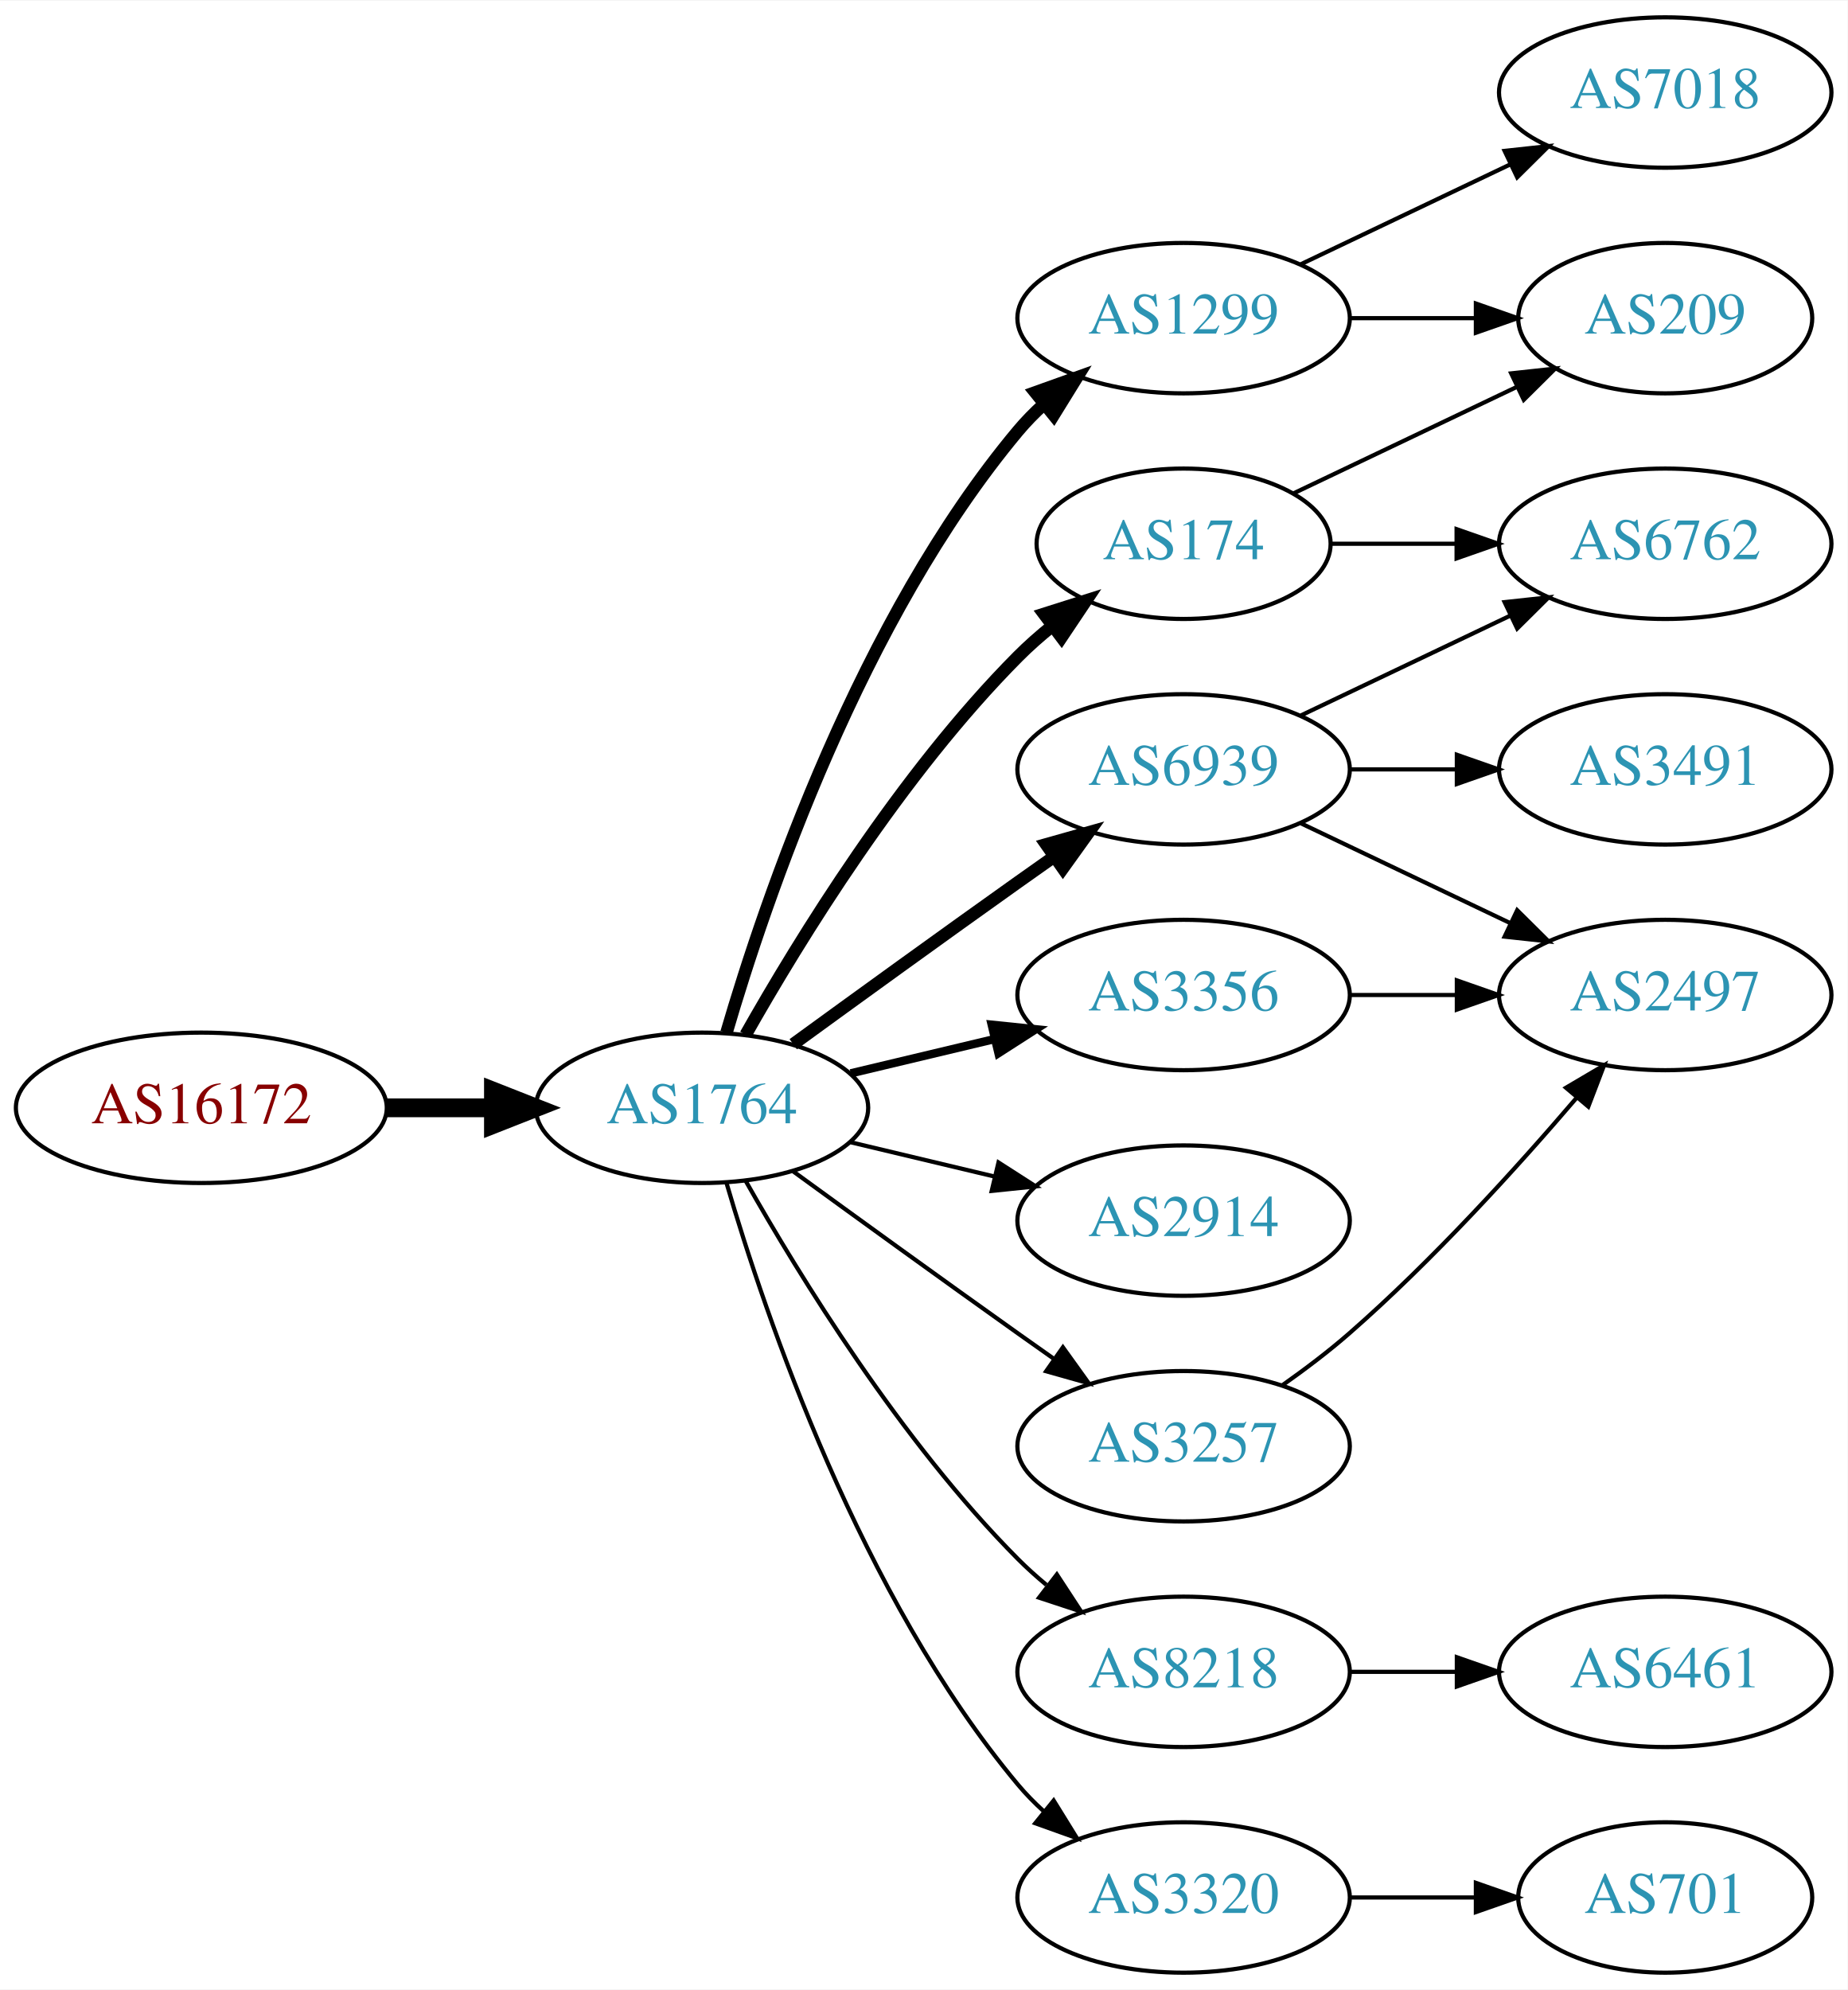
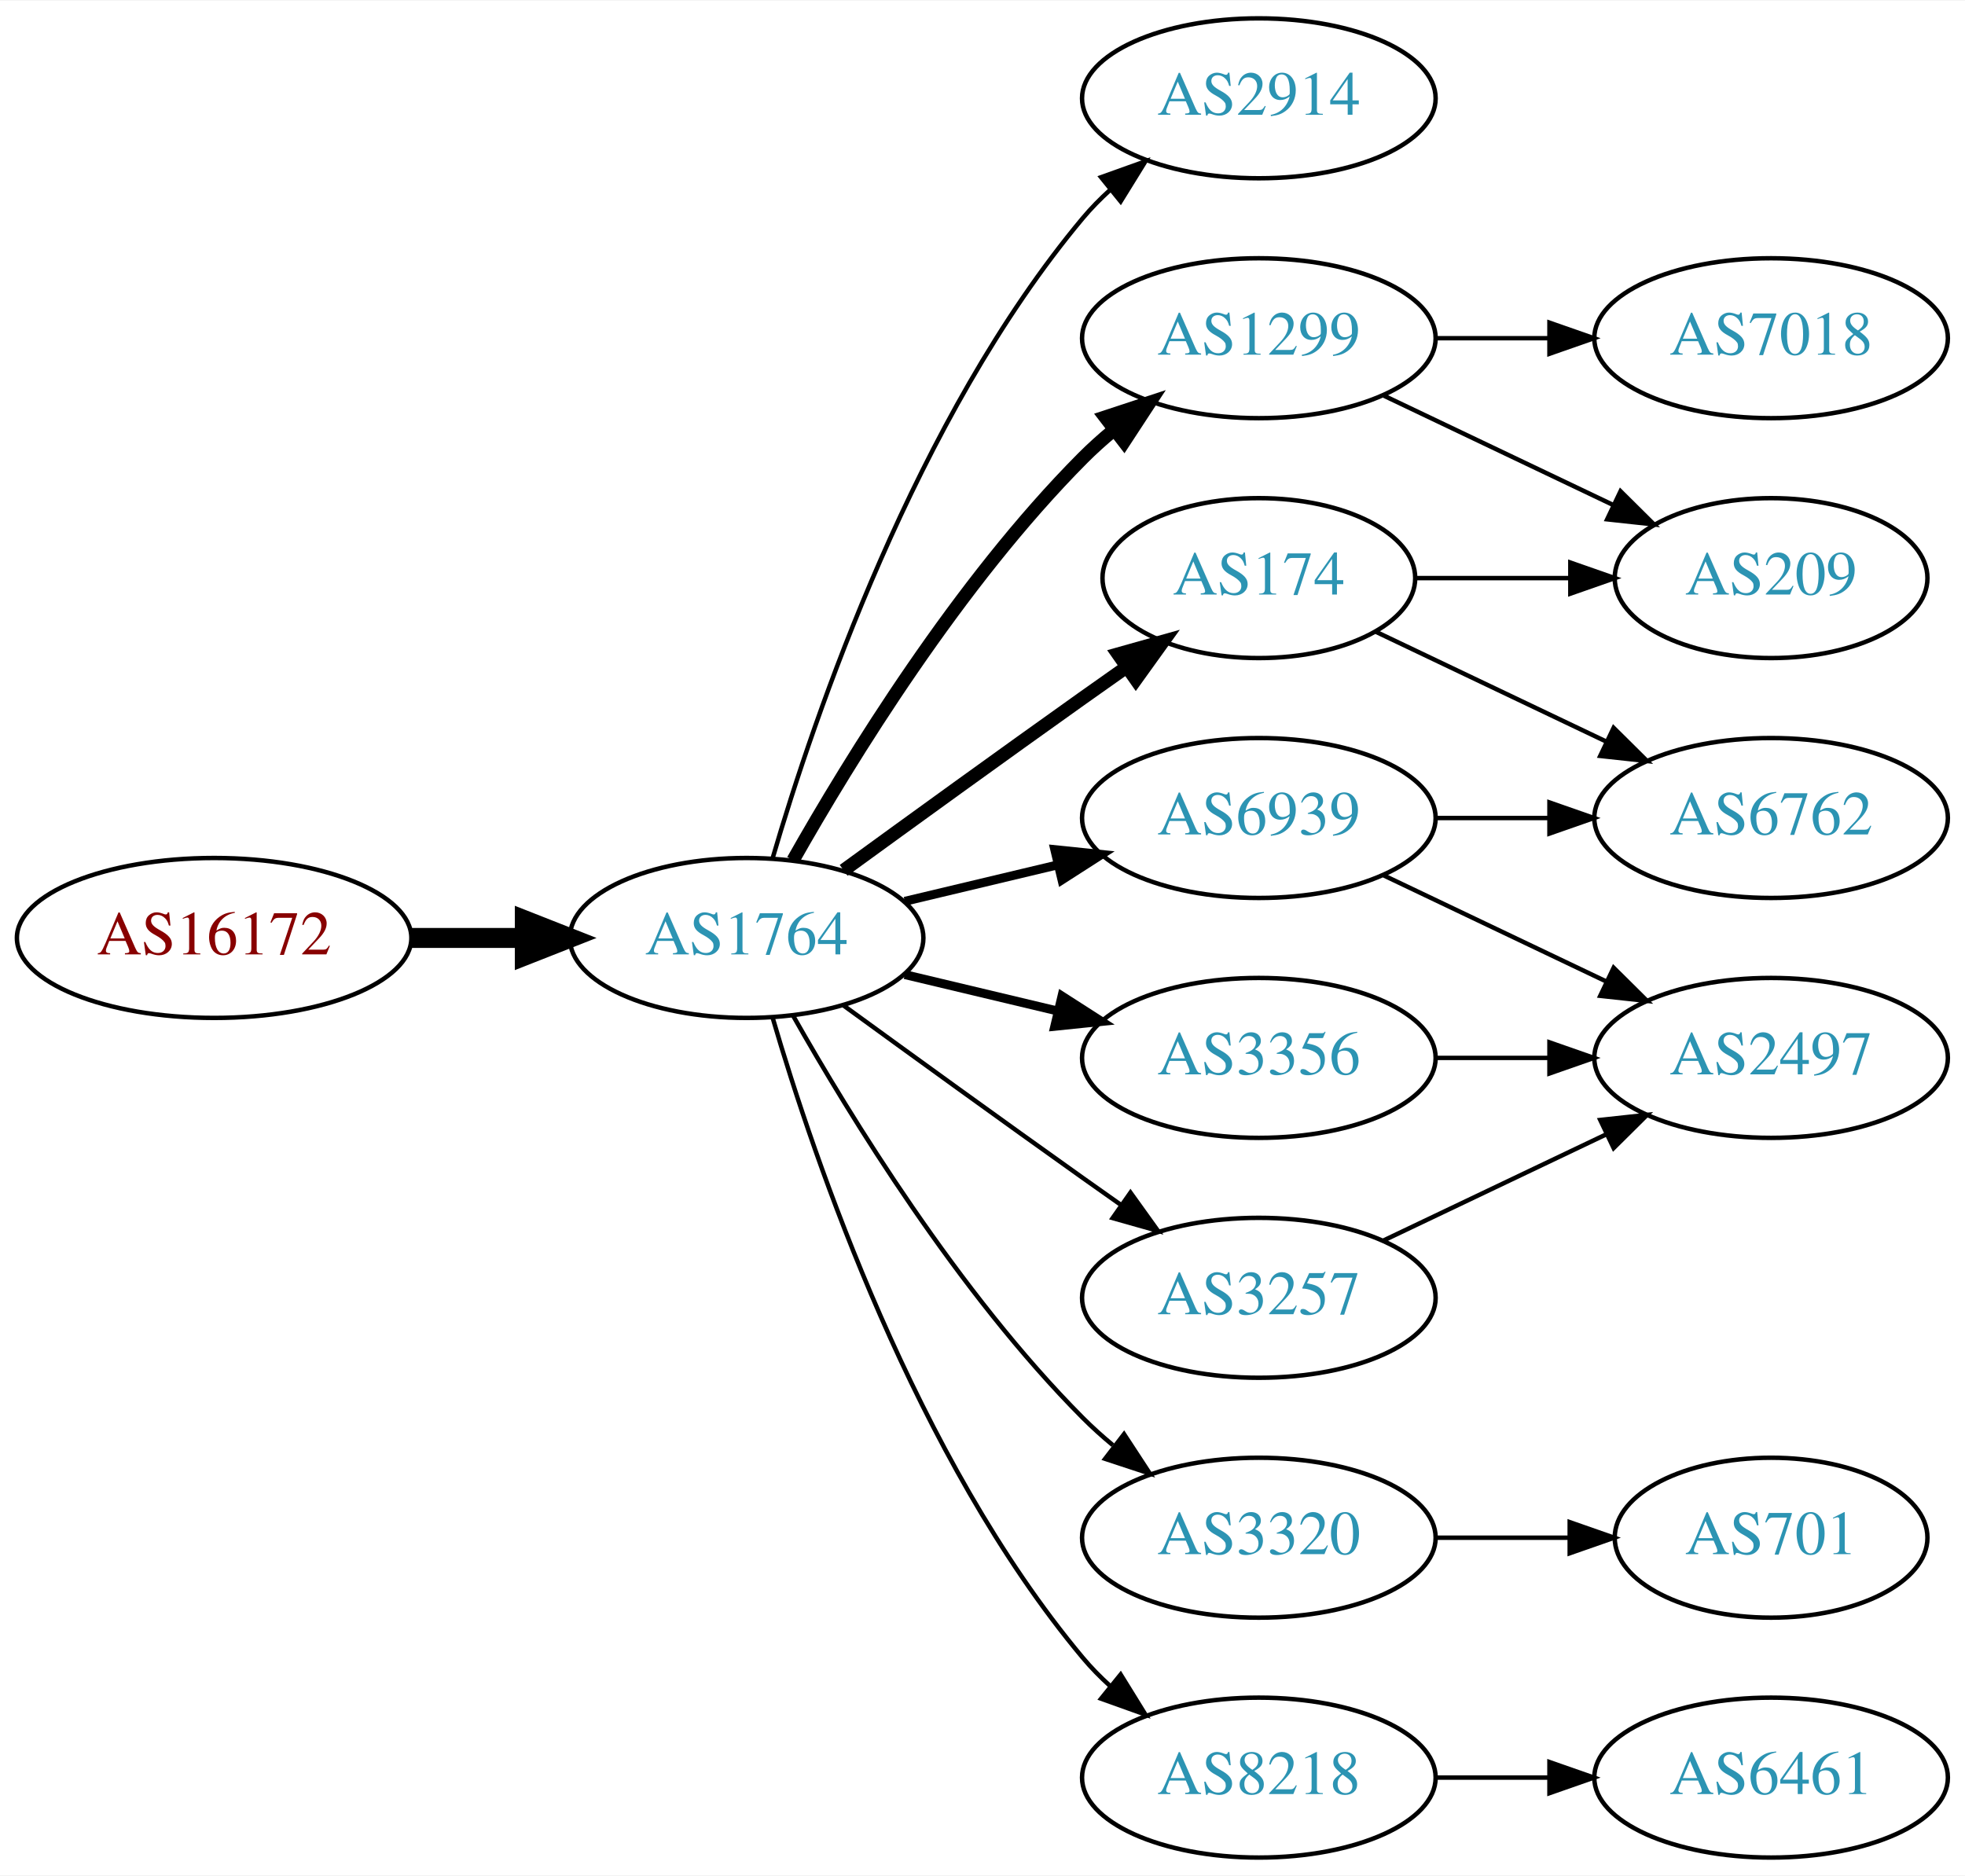
- <svg xmlns="http://www.w3.org/2000/svg" xmlns:xlink="http://www.w3.org/1999/xlink" width="442pt" height="476pt" viewBox="0.00 0.00 442.27 476.00">
-   <g id="graph0" class="graph" transform="scale(1 1) rotate(0) translate(4 472)">
-     <polygon fill="white" stroke="none" points="-4,4 -4,-472 438.271,-472 438.271,4 -4,4" />
+ <svg xmlns="http://www.w3.org/2000/svg" xmlns:xlink="http://www.w3.org/1999/xlink" width="442pt" height="422pt" viewBox="0.00 0.00 442.27 422.00">
+   <g id="graph0" class="graph" transform="scale(1 1) rotate(0) translate(4 418)">
+     <polygon fill="white" stroke="none" points="-4,4 -4,-418 438.271,-418 438.271,4 -4,4" />
    <g id="node1" class="node">
      <g id="a_node1">
        <a xlink:href="/asn/16172" xlink:title="AS16172 ~ JET-ERP Betriebsgesellschaft mbH [AT]">
          <ellipse fill="#ffffff" stroke="black" cx="44.196" cy="-207" rx="44.393" ry="18" />
          <text text-anchor="middle" x="44.196" y="-203.3" font-family="Times,serif" font-size="14.00" fill="#880000">AS16172</text>
        </a>
      </g>
    </g>
    <g id="node2" class="node">
      <g id="a_node2">
        <a xlink:href="/asn/1764" xlink:title="AS1764 ~ NEXTLAYER-AS [AT]">
          <ellipse fill="#ffffff" stroke="black" cx="164.039" cy="-207" rx="39.794" ry="18" />
          <text text-anchor="middle" x="164.039" y="-203.3" font-family="Times,serif" font-size="14.00" fill="#2c94b3">AS1764</text>
        </a>
      </g>
    </g>
    <g id="edge1" class="edge">
      <path fill="none" stroke="black" stroke-width="4.5" d="M88.407,-207C96.72,-207 105.482,-207 113.965,-207" />
      <polygon fill="black" stroke="black" stroke-width="4.5" points="114.123,-210.938 124.123,-207 114.123,-203.063 114.123,-210.938" />
    </g>
    <g id="node3" class="node">
      <g id="a_node3">
-         <a xlink:href="/asn/1299" xlink:title="AS1299 ~ Telia Carrier [EU]">
+         <a xlink:href="/asn/2914" xlink:title="AS2914 ~ NTT America, Inc. [US]">
          <ellipse fill="#ffffff" stroke="black" cx="279.332" cy="-396" rx="39.794" ry="18" />
-           <text text-anchor="middle" x="279.332" y="-392.3" font-family="Times,serif" font-size="14.00" fill="#2c94b3">AS1299</text>
+           <text text-anchor="middle" x="279.332" y="-392.3" font-family="Times,serif" font-size="14.00" fill="#2c94b3">AS2914</text>
        </a>
      </g>
    </g>
    <g id="edge2" class="edge">
-       <path fill="none" stroke="black" stroke-width="3" d="M169.913,-225.002C179.227,-256.844 202.043,-323.981 239.685,-369 241.555,-371.237 243.654,-373.374 245.88,-375.396" />
-       <polygon fill="black" stroke="black" stroke-width="3" points="243.823,-378.234 253.799,-381.804 248.227,-372.793 243.823,-378.234" />
+       <path fill="none" stroke="black" d="M169.913,-225.002C179.227,-256.844 202.043,-323.981 239.685,-369 241.555,-371.237 243.654,-373.374 245.88,-375.396" />
+       <polygon fill="black" stroke="black" points="243.823,-378.234 253.799,-381.804 248.227,-372.793 243.823,-378.234" />
    </g>
    <g id="node4" class="node">
      <g id="a_node4">
        <a xlink:href="/asn/174" xlink:title="AS174 ~ Cogent Communications [US]">
-           <ellipse fill="#ffffff" stroke="black" cx="279.332" cy="-342" rx="35.194" ry="18" />
-           <text text-anchor="middle" x="279.332" y="-338.3" font-family="Times,serif" font-size="14.00" fill="#2c94b3">AS174</text>
+           <ellipse fill="#ffffff" stroke="black" cx="279.332" cy="-288" rx="35.194" ry="18" />
+           <text text-anchor="middle" x="279.332" y="-284.3" font-family="Times,serif" font-size="14.00" fill="#2c94b3">AS174</text>
        </a>
      </g>
    </g>
    <g id="edge3" class="edge">
-       <path fill="none" stroke="black" stroke-width="3" d="M174.498,-224.49C187.28,-247.096 211.712,-286.886 239.685,-315 242.185,-317.513 244.946,-319.949 247.807,-322.261" />
-       <polygon fill="black" stroke="black" stroke-width="3" points="245.905,-325.21 256.004,-328.413 250.108,-319.611 245.905,-325.21" />
+       <path fill="none" stroke="black" stroke-width="3" d="M185.887,-222.222C200.821,-233.091 221.435,-248.025 239.685,-261 242.895,-263.282 246.264,-265.661 249.619,-268.018" />
+       <polygon fill="black" stroke="black" stroke-width="3" points="247.631,-270.899 257.83,-273.77 251.647,-265.166 247.631,-270.899" />
    </g>
    <g id="node5" class="node">
      <g id="a_node5">
-         <a xlink:href="/asn/3356" xlink:title="AS3356 ~ Level 3 Parent, LLC [US]">
-           <ellipse fill="#ffffff" stroke="black" cx="279.332" cy="-234" rx="39.794" ry="18" />
-           <text text-anchor="middle" x="279.332" y="-230.3" font-family="Times,serif" font-size="14.00" fill="#2c94b3">AS3356</text>
+         <a xlink:href="/asn/3320" xlink:title="AS3320 ~ DTAG [DE]">
+           <ellipse fill="#ffffff" stroke="black" cx="279.332" cy="-72" rx="39.794" ry="18" />
+           <text text-anchor="middle" x="279.332" y="-68.3" font-family="Times,serif" font-size="14.00" fill="#2c94b3">AS3320</text>
        </a>
      </g>
    </g>
    <g id="edge4" class="edge">
-       <path fill="none" stroke="black" stroke-width="2" d="M199.646,-215.248C210.517,-217.838 222.671,-220.735 234.114,-223.462" />
-       <polygon fill="black" stroke="black" stroke-width="2" points="233.397,-226.889 243.936,-225.803 235.02,-220.08 233.397,-226.889" />
+       <path fill="none" stroke="black" d="M174.498,-189.51C187.28,-166.904 211.712,-127.114 239.685,-99 241.796,-96.879 244.092,-94.812 246.477,-92.829" />
+       <polygon fill="black" stroke="black" points="248.993,-95.31 254.793,-86.444 244.73,-89.758 248.993,-95.31" />
    </g>
    <g id="node6" class="node">
      <g id="a_node6">
        <a xlink:href="/asn/6939" xlink:title="AS6939 ~ Hurricane Electric LLC [US]">
-           <ellipse fill="#ffffff" stroke="black" cx="279.332" cy="-288" rx="39.794" ry="18" />
-           <text text-anchor="middle" x="279.332" y="-284.3" font-family="Times,serif" font-size="14.00" fill="#2c94b3">AS6939</text>
+           <ellipse fill="#ffffff" stroke="black" cx="279.332" cy="-234" rx="39.794" ry="18" />
+           <text text-anchor="middle" x="279.332" y="-230.3" font-family="Times,serif" font-size="14.00" fill="#2c94b3">AS6939</text>
        </a>
      </g>
    </g>
    <g id="edge5" class="edge">
-       <path fill="none" stroke="black" stroke-width="3" d="M185.887,-222.222C200.821,-233.091 221.435,-248.025 239.685,-261 242.506,-263.005 245.449,-265.085 248.397,-267.159" />
-       <polygon fill="black" stroke="black" stroke-width="3" points="246.424,-270.05 256.621,-272.926 250.443,-264.319 246.424,-270.05" />
+       <path fill="none" stroke="black" stroke-width="2" d="M199.646,-215.248C210.517,-217.838 222.671,-220.735 234.114,-223.462" />
+       <polygon fill="black" stroke="black" stroke-width="2" points="233.397,-226.889 243.936,-225.803 235.02,-220.08 233.397,-226.889" />
    </g>
    <g id="node7" class="node">
      <g id="a_node7">
-         <a xlink:href="/asn/2914" xlink:title="AS2914 ~ NTT America, Inc. [US]">
-           <ellipse fill="#ffffff" stroke="black" cx="279.332" cy="-180" rx="39.794" ry="18" />
-           <text text-anchor="middle" x="279.332" y="-176.3" font-family="Times,serif" font-size="14.00" fill="#2c94b3">AS2914</text>
+         <a xlink:href="/asn/1299" xlink:title="AS1299 ~ Telia Carrier [EU]">
+           <ellipse fill="#ffffff" stroke="black" cx="279.332" cy="-342" rx="39.794" ry="18" />
+           <text text-anchor="middle" x="279.332" y="-338.3" font-family="Times,serif" font-size="14.00" fill="#2c94b3">AS1299</text>
        </a>
      </g>
    </g>
    <g id="edge6" class="edge">
-       <path fill="none" stroke="black" d="M199.646,-198.752C210.517,-196.162 222.671,-193.265 234.114,-190.538" />
-       <polygon fill="black" stroke="black" points="235.02,-193.92 243.936,-188.197 233.397,-187.111 235.02,-193.92" />
+       <path fill="none" stroke="black" stroke-width="3" d="M174.498,-224.49C187.28,-247.096 211.712,-286.886 239.685,-315 241.796,-317.121 244.092,-319.188 246.477,-321.171" />
+       <polygon fill="black" stroke="black" stroke-width="3" points="244.73,-324.242 254.793,-327.556 248.993,-318.69 244.73,-324.242" />
    </g>
    <g id="node8" class="node">
      <g id="a_node8">
+         <a xlink:href="/asn/8218" xlink:title="AS8218 ~ legacy Neotelecoms [FR]">
+           <ellipse fill="#ffffff" stroke="black" cx="279.332" cy="-18" rx="39.794" ry="18" />
+           <text text-anchor="middle" x="279.332" y="-14.3" font-family="Times,serif" font-size="14.00" fill="#2c94b3">AS8218</text>
+         </a>
+       </g>
+     </g>
+     <g id="edge7" class="edge">
+       <path fill="none" stroke="black" d="M169.913,-188.998C179.227,-157.156 202.043,-90.019 239.685,-45 241.555,-42.763 243.654,-40.626 245.88,-38.604" />
+       <polygon fill="black" stroke="black" points="248.227,-41.208 253.799,-32.196 243.823,-35.766 248.227,-41.208" />
+     </g>
+     <g id="node9" class="node">
+       <g id="a_node9">
+         <a xlink:href="/asn/3356" xlink:title="AS3356 ~ Level 3 Parent, LLC [US]">
+           <ellipse fill="#ffffff" stroke="black" cx="279.332" cy="-180" rx="39.794" ry="18" />
+           <text text-anchor="middle" x="279.332" y="-176.3" font-family="Times,serif" font-size="14.00" fill="#2c94b3">AS3356</text>
+         </a>
+       </g>
+     </g>
+     <g id="edge8" class="edge">
+       <path fill="none" stroke="black" stroke-width="2" d="M199.646,-198.752C210.517,-196.162 222.671,-193.265 234.114,-190.538" />
+       <polygon fill="black" stroke="black" stroke-width="2" points="235.02,-193.92 243.936,-188.197 233.397,-187.111 235.02,-193.92" />
+     </g>
+     <g id="node10" class="node">
+       <g id="a_node10">
        <a xlink:href="/asn/3257" xlink:title="AS3257 ~ GTT [DE]">
          <ellipse fill="#ffffff" stroke="black" cx="279.332" cy="-126" rx="39.794" ry="18" />
          <text text-anchor="middle" x="279.332" y="-122.3" font-family="Times,serif" font-size="14.00" fill="#2c94b3">AS3257</text>
        </a>
      </g>
    </g>
-     <g id="edge7" class="edge">
+     <g id="edge9" class="edge">
      <path fill="none" stroke="black" d="M185.887,-191.778C200.821,-180.909 221.435,-165.975 239.685,-153 242.506,-150.995 245.449,-148.915 248.397,-146.841" />
      <polygon fill="black" stroke="black" points="250.443,-149.681 256.621,-141.074 246.424,-143.95 250.443,-149.681" />
    </g>
-     <g id="node9" class="node">
-       <g id="a_node9">
-         <a xlink:href="/asn/8218" xlink:title="AS8218 ~ legacy Neotelecoms [FR]">
-           <ellipse fill="#ffffff" stroke="black" cx="279.332" cy="-72" rx="39.794" ry="18" />
-           <text text-anchor="middle" x="279.332" y="-68.3" font-family="Times,serif" font-size="14.00" fill="#2c94b3">AS8218</text>
-         </a>
-       </g>
-     </g>
-     <g id="edge8" class="edge">
-       <path fill="none" stroke="black" d="M174.498,-189.51C187.28,-166.904 211.712,-127.114 239.685,-99 241.796,-96.879 244.092,-94.812 246.477,-92.829" />
-       <polygon fill="black" stroke="black" points="248.993,-95.31 254.793,-86.444 244.73,-89.758 248.993,-95.31" />
-     </g>
-     <g id="node10" class="node">
-       <g id="a_node10">
-         <a xlink:href="/asn/3320" xlink:title="AS3320 ~ DTAG [DE]">
-           <ellipse fill="#ffffff" stroke="black" cx="279.332" cy="-18" rx="39.794" ry="18" />
-           <text text-anchor="middle" x="279.332" y="-14.3" font-family="Times,serif" font-size="14.00" fill="#2c94b3">AS3320</text>
-         </a>
-       </g>
-     </g>
-     <g id="edge9" class="edge">
-       <path fill="none" stroke="black" d="M169.913,-188.998C179.227,-157.156 202.043,-90.019 239.685,-45 241.555,-42.763 243.654,-40.626 245.88,-38.604" />
-       <polygon fill="black" stroke="black" points="248.227,-41.208 253.799,-32.196 243.823,-35.766 248.227,-41.208" />
-     </g>
    <g id="node11" class="node">
      <g id="a_node11">
-         <a xlink:href="/asn/7018" xlink:title="AS7018 ~ AT&amp;T Services, Inc. [US]">
-           <ellipse fill="#ffffff" stroke="black" cx="394.625" cy="-450" rx="39.794" ry="18" />
-           <text text-anchor="middle" x="394.625" y="-446.3" font-family="Times,serif" font-size="14.00" fill="#2c94b3">AS7018</text>
+         <a xlink:href="/asn/209" xlink:title="AS209 ~ CenturyLink Communications, LLC [US]">
+           <ellipse fill="#ffffff" stroke="black" cx="394.625" cy="-288" rx="35.194" ry="18" />
+           <text text-anchor="middle" x="394.625" y="-284.3" font-family="Times,serif" font-size="14.00" fill="#2c94b3">AS209</text>
        </a>
      </g>
    </g>
    <g id="edge10" class="edge">
-       <path fill="none" stroke="black" d="M307.468,-408.934C322.462,-416.081 341.283,-425.052 357.506,-432.785" />
-       <polygon fill="black" stroke="black" points="356.177,-436.028 366.71,-437.171 359.188,-429.709 356.177,-436.028" />
+       <path fill="none" stroke="black" d="M314.631,-288C325.501,-288 337.678,-288 349.156,-288" />
+       <polygon fill="black" stroke="black" points="349.442,-291.5 359.442,-288 349.442,-284.5 349.442,-291.5" />
    </g>
    <g id="node12" class="node">
      <g id="a_node12">
-         <a xlink:href="/asn/209" xlink:title="AS209 ~ CenturyLink Communications, LLC [US]">
-           <ellipse fill="#ffffff" stroke="black" cx="394.625" cy="-396" rx="35.194" ry="18" />
-           <text text-anchor="middle" x="394.625" y="-392.3" font-family="Times,serif" font-size="14.00" fill="#2c94b3">AS209</text>
+         <a xlink:href="/asn/6762" xlink:title="AS6762 ~ TELECOM ITALIA SPARKLE S.p.A. [IT]">
+           <ellipse fill="#ffffff" stroke="black" cx="394.625" cy="-234" rx="39.794" ry="18" />
+           <text text-anchor="middle" x="394.625" y="-230.3" font-family="Times,serif" font-size="14.00" fill="#2c94b3">AS6762</text>
        </a>
      </g>
    </g>
    <g id="edge11" class="edge">
-       <path fill="none" stroke="black" d="M319.004,-396C328.709,-396 339.2,-396 349.163,-396" />
-       <polygon fill="black" stroke="black" points="349.299,-399.5 359.299,-396 349.299,-392.5 349.299,-399.5" />
-     </g>
-     <g id="edge13" class="edge">
-       <path fill="none" stroke="black" d="M305.757,-354.119C321.5,-361.622 341.922,-371.356 359.115,-379.551" />
-       <polygon fill="black" stroke="black" points="357.751,-382.779 368.284,-383.922 360.763,-376.46 357.751,-382.779" />
+       <path fill="none" stroke="black" d="M305.757,-275.881C321.059,-268.587 340.783,-259.186 357.665,-251.14" />
+       <polygon fill="black" stroke="black" points="359.184,-254.293 366.705,-246.831 356.172,-247.974 359.184,-254.293" />
    </g>
    <g id="node13" class="node">
      <g id="a_node13">
-         <a xlink:href="/asn/6762" xlink:title="AS6762 ~ TELECOM ITALIA SPARKLE S.p.A. [IT]">
-           <ellipse fill="#ffffff" stroke="black" cx="394.625" cy="-342" rx="39.794" ry="18" />
-           <text text-anchor="middle" x="394.625" y="-338.3" font-family="Times,serif" font-size="14.00" fill="#2c94b3">AS6762</text>
+         <a xlink:href="/asn/701" xlink:title="AS701 ~ UUNET [US]">
+           <ellipse fill="#ffffff" stroke="black" cx="394.625" cy="-72" rx="35.194" ry="18" />
+           <text text-anchor="middle" x="394.625" y="-68.3" font-family="Times,serif" font-size="14.00" fill="#2c94b3">AS701</text>
        </a>
      </g>
    </g>
    <g id="edge12" class="edge">
-       <path fill="none" stroke="black" d="M314.631,-342C324.008,-342 334.358,-342 344.393,-342" />
-       <polygon fill="black" stroke="black" points="344.681,-345.5 354.681,-342 344.681,-338.5 344.681,-345.5" />
+       <path fill="none" stroke="black" d="M319.004,-72C328.709,-72 339.2,-72 349.163,-72" />
+       <polygon fill="black" stroke="black" points="349.299,-75.5 359.299,-72 349.299,-68.5 349.299,-75.5" />
+     </g>
+     <g id="edge14" class="edge">
+       <path fill="none" stroke="black" d="M319.004,-234C327.207,-234 335.971,-234 344.503,-234" />
+       <polygon fill="black" stroke="black" points="344.742,-237.5 354.742,-234 344.742,-230.5 344.742,-237.5" />
    </g>
    <g id="node14" class="node">
      <g id="a_node14">
        <a xlink:href="/asn/2497" xlink:title="AS2497 ~ Internet Initiative Japan Inc. [JP]">
-           <ellipse fill="#ffffff" stroke="black" cx="394.625" cy="-234" rx="39.794" ry="18" />
-           <text text-anchor="middle" x="394.625" y="-230.3" font-family="Times,serif" font-size="14.00" fill="#2c94b3">AS2497</text>
-         </a>
-       </g>
-     </g>
-     <g id="edge14" class="edge">
-       <path fill="none" stroke="black" d="M319.004,-234C327.207,-234 335.971,-234 344.503,-234" />
-       <polygon fill="black" stroke="black" points="344.742,-237.5 354.742,-234 344.742,-230.5 344.742,-237.5" />
+           <ellipse fill="#ffffff" stroke="black" cx="394.625" cy="-180" rx="39.794" ry="18" />
+           <text text-anchor="middle" x="394.625" y="-176.3" font-family="Times,serif" font-size="14.00" fill="#2c94b3">AS2497</text>
+         </a>
+       </g>
+     </g>
+     <g id="edge13" class="edge">
+       <path fill="none" stroke="black" d="M307.468,-221.066C322.462,-213.919 341.283,-204.948 357.506,-197.215" />
+       <polygon fill="black" stroke="black" points="359.188,-200.291 366.71,-192.829 356.177,-193.972 359.188,-200.291" />
    </g>
    <g id="edge16" class="edge">
-       <path fill="none" stroke="black" d="M307.468,-300.934C322.462,-308.081 341.283,-317.052 357.506,-324.785" />
-       <polygon fill="black" stroke="black" points="356.177,-328.028 366.71,-329.171 359.188,-321.709 356.177,-328.028" />
-     </g>
-     <g id="edge15" class="edge">
-       <path fill="none" stroke="black" d="M307.468,-275.066C322.462,-267.919 341.283,-258.948 357.506,-251.215" />
-       <polygon fill="black" stroke="black" points="359.188,-254.291 366.71,-246.829 356.177,-247.972 359.188,-254.291" />
+       <path fill="none" stroke="black" d="M307.468,-329.066C322.9,-321.71 342.385,-312.423 358.92,-304.541" />
+       <polygon fill="black" stroke="black" points="360.741,-307.551 368.262,-300.089 357.729,-301.232 360.741,-307.551" />
    </g>
    <g id="node15" class="node">
      <g id="a_node15">
-         <a xlink:href="/asn/3491" xlink:title="AS3491 ~ PCCW Global, Inc. [US]">
-           <ellipse fill="#ffffff" stroke="black" cx="394.625" cy="-288" rx="39.794" ry="18" />
-           <text text-anchor="middle" x="394.625" y="-284.3" font-family="Times,serif" font-size="14.00" fill="#2c94b3">AS3491</text>
-         </a>
-       </g>
-     </g>
-     <g id="edge17" class="edge">
-       <path fill="none" stroke="black" d="M319.004,-288C327.207,-288 335.971,-288 344.503,-288" />
-       <polygon fill="black" stroke="black" points="344.742,-291.5 354.742,-288 344.742,-284.5 344.742,-291.5" />
-     </g>
-     <g id="edge18" class="edge">
-       <path fill="none" stroke="black" d="M303.022,-140.63C308.424,-144.44 314.047,-148.692 318.978,-153 338.905,-170.407 359.097,-192.658 373.446,-209.433" />
-       <polygon fill="black" stroke="black" points="370.867,-211.804 379.995,-217.183 376.214,-207.286 370.867,-211.804" />
+         <a xlink:href="/asn/7018" xlink:title="AS7018 ~ AT&amp;T Services, Inc. [US]">
+           <ellipse fill="#ffffff" stroke="black" cx="394.625" cy="-342" rx="39.794" ry="18" />
+           <text text-anchor="middle" x="394.625" y="-338.3" font-family="Times,serif" font-size="14.00" fill="#2c94b3">AS7018</text>
+         </a>
+       </g>
+     </g>
+     <g id="edge15" class="edge">
+       <path fill="none" stroke="black" d="M319.004,-342C327.207,-342 335.971,-342 344.503,-342" />
+       <polygon fill="black" stroke="black" points="344.742,-345.5 354.742,-342 344.742,-338.5 344.742,-345.5" />
    </g>
    <g id="node16" class="node">
      <g id="a_node16">
        <a xlink:href="/asn/6461" xlink:title="AS6461 ~ Zayo Bandwidth [US]">
-           <ellipse fill="#ffffff" stroke="black" cx="394.625" cy="-72" rx="39.794" ry="18" />
-           <text text-anchor="middle" x="394.625" y="-68.3" font-family="Times,serif" font-size="14.00" fill="#2c94b3">AS6461</text>
-         </a>
-       </g>
+           <ellipse fill="#ffffff" stroke="black" cx="394.625" cy="-18" rx="39.794" ry="18" />
+           <text text-anchor="middle" x="394.625" y="-14.3" font-family="Times,serif" font-size="14.00" fill="#2c94b3">AS6461</text>
+         </a>
+       </g>
+     </g>
+     <g id="edge17" class="edge">
+       <path fill="none" stroke="black" d="M319.004,-18C327.207,-18 335.971,-18 344.503,-18" />
+       <polygon fill="black" stroke="black" points="344.742,-21.5 354.742,-18 344.742,-14.5 344.742,-21.5" />
+     </g>
+     <g id="edge18" class="edge">
+       <path fill="none" stroke="black" d="M319.004,-180C327.207,-180 335.971,-180 344.503,-180" />
+       <polygon fill="black" stroke="black" points="344.742,-183.5 354.742,-180 344.742,-176.5 344.742,-183.5" />
    </g>
    <g id="edge19" class="edge">
-       <path fill="none" stroke="black" d="M319.004,-72C327.207,-72 335.971,-72 344.503,-72" />
-       <polygon fill="black" stroke="black" points="344.742,-75.5 354.742,-72 344.742,-68.5 344.742,-75.5" />
-     </g>
-     <g id="node17" class="node">
-       <g id="a_node17">
-         <a xlink:href="/asn/701" xlink:title="AS701 ~ UUNET [US]">
-           <ellipse fill="#ffffff" stroke="black" cx="394.625" cy="-18" rx="35.194" ry="18" />
-           <text text-anchor="middle" x="394.625" y="-14.3" font-family="Times,serif" font-size="14.00" fill="#2c94b3">AS701</text>
-         </a>
-       </g>
-     </g>
-     <g id="edge20" class="edge">
-       <path fill="none" stroke="black" d="M319.004,-18C328.709,-18 339.2,-18 349.163,-18" />
-       <polygon fill="black" stroke="black" points="349.299,-21.5 359.299,-18 349.299,-14.5 349.299,-21.5" />
+       <path fill="none" stroke="black" d="M307.468,-138.934C322.462,-146.081 341.283,-155.052 357.506,-162.785" />
+       <polygon fill="black" stroke="black" points="356.177,-166.028 366.71,-167.171 359.188,-159.709 356.177,-166.028" />
    </g>
  </g>
</svg>
